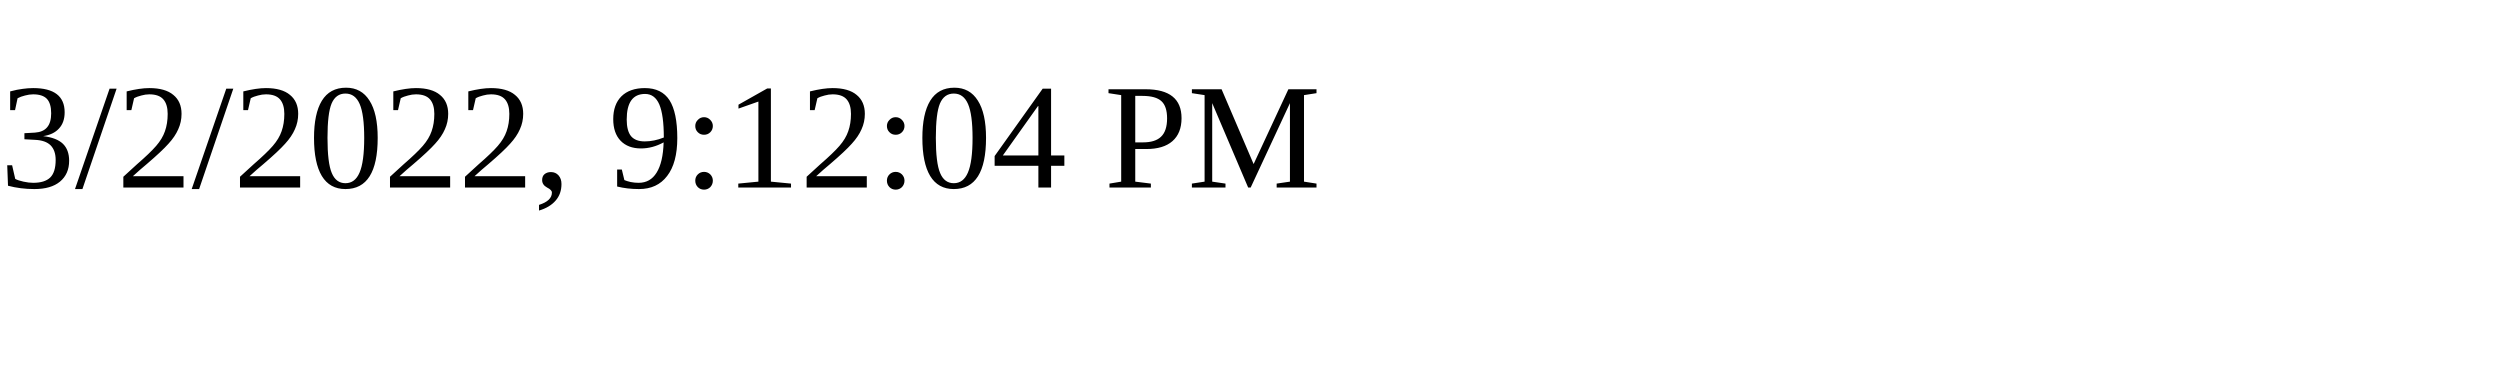
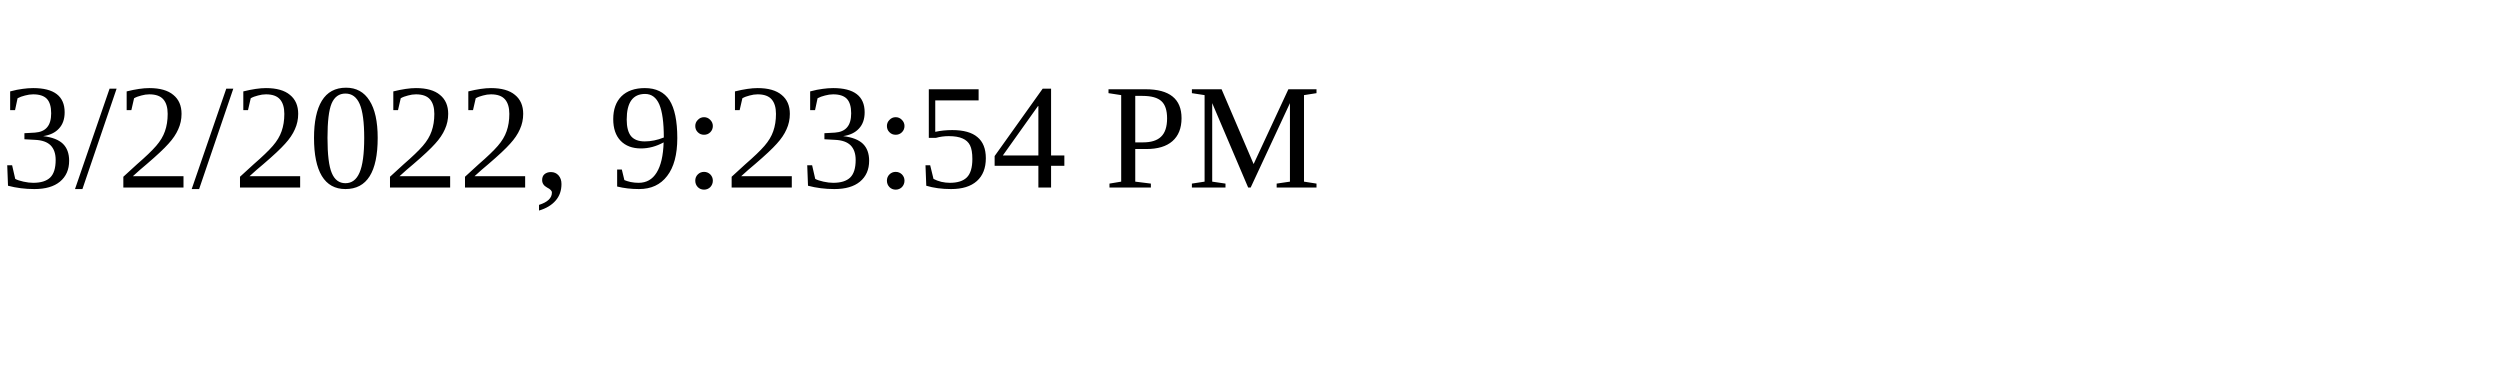
<svg xmlns="http://www.w3.org/2000/svg" height="30" width="200">
-   <text x="0" y="15">3/2/2022, 9:12:04 PM</text>
+   <text x="0" y="15">3/2/2022, 9:23:54 PM</text>
</svg>
